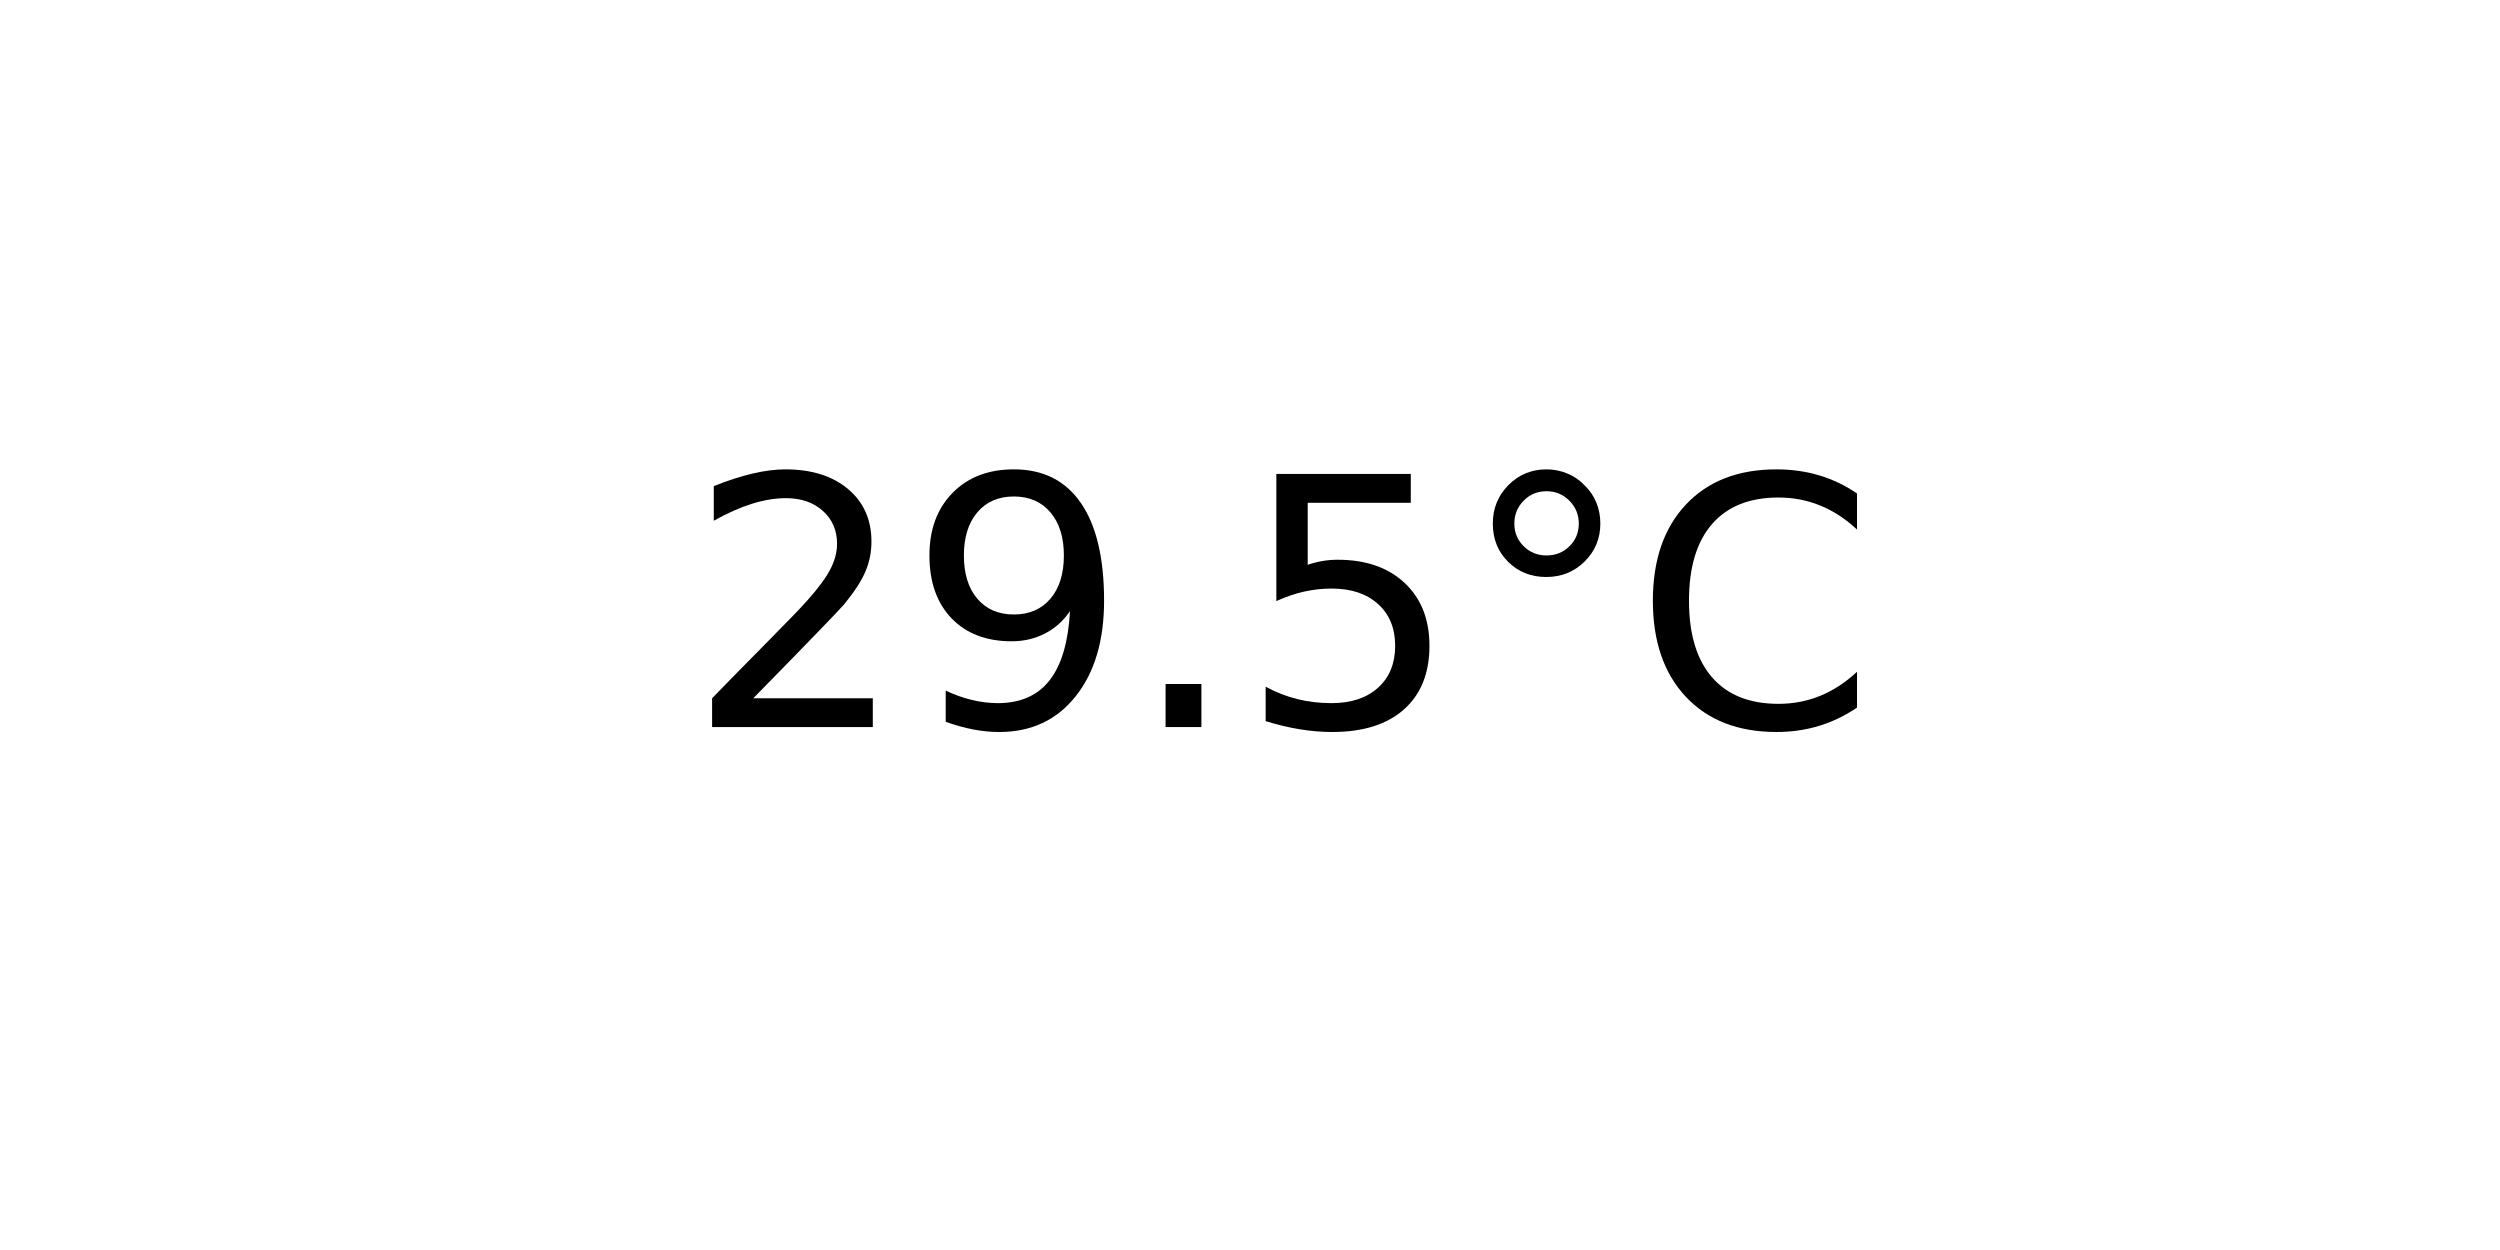
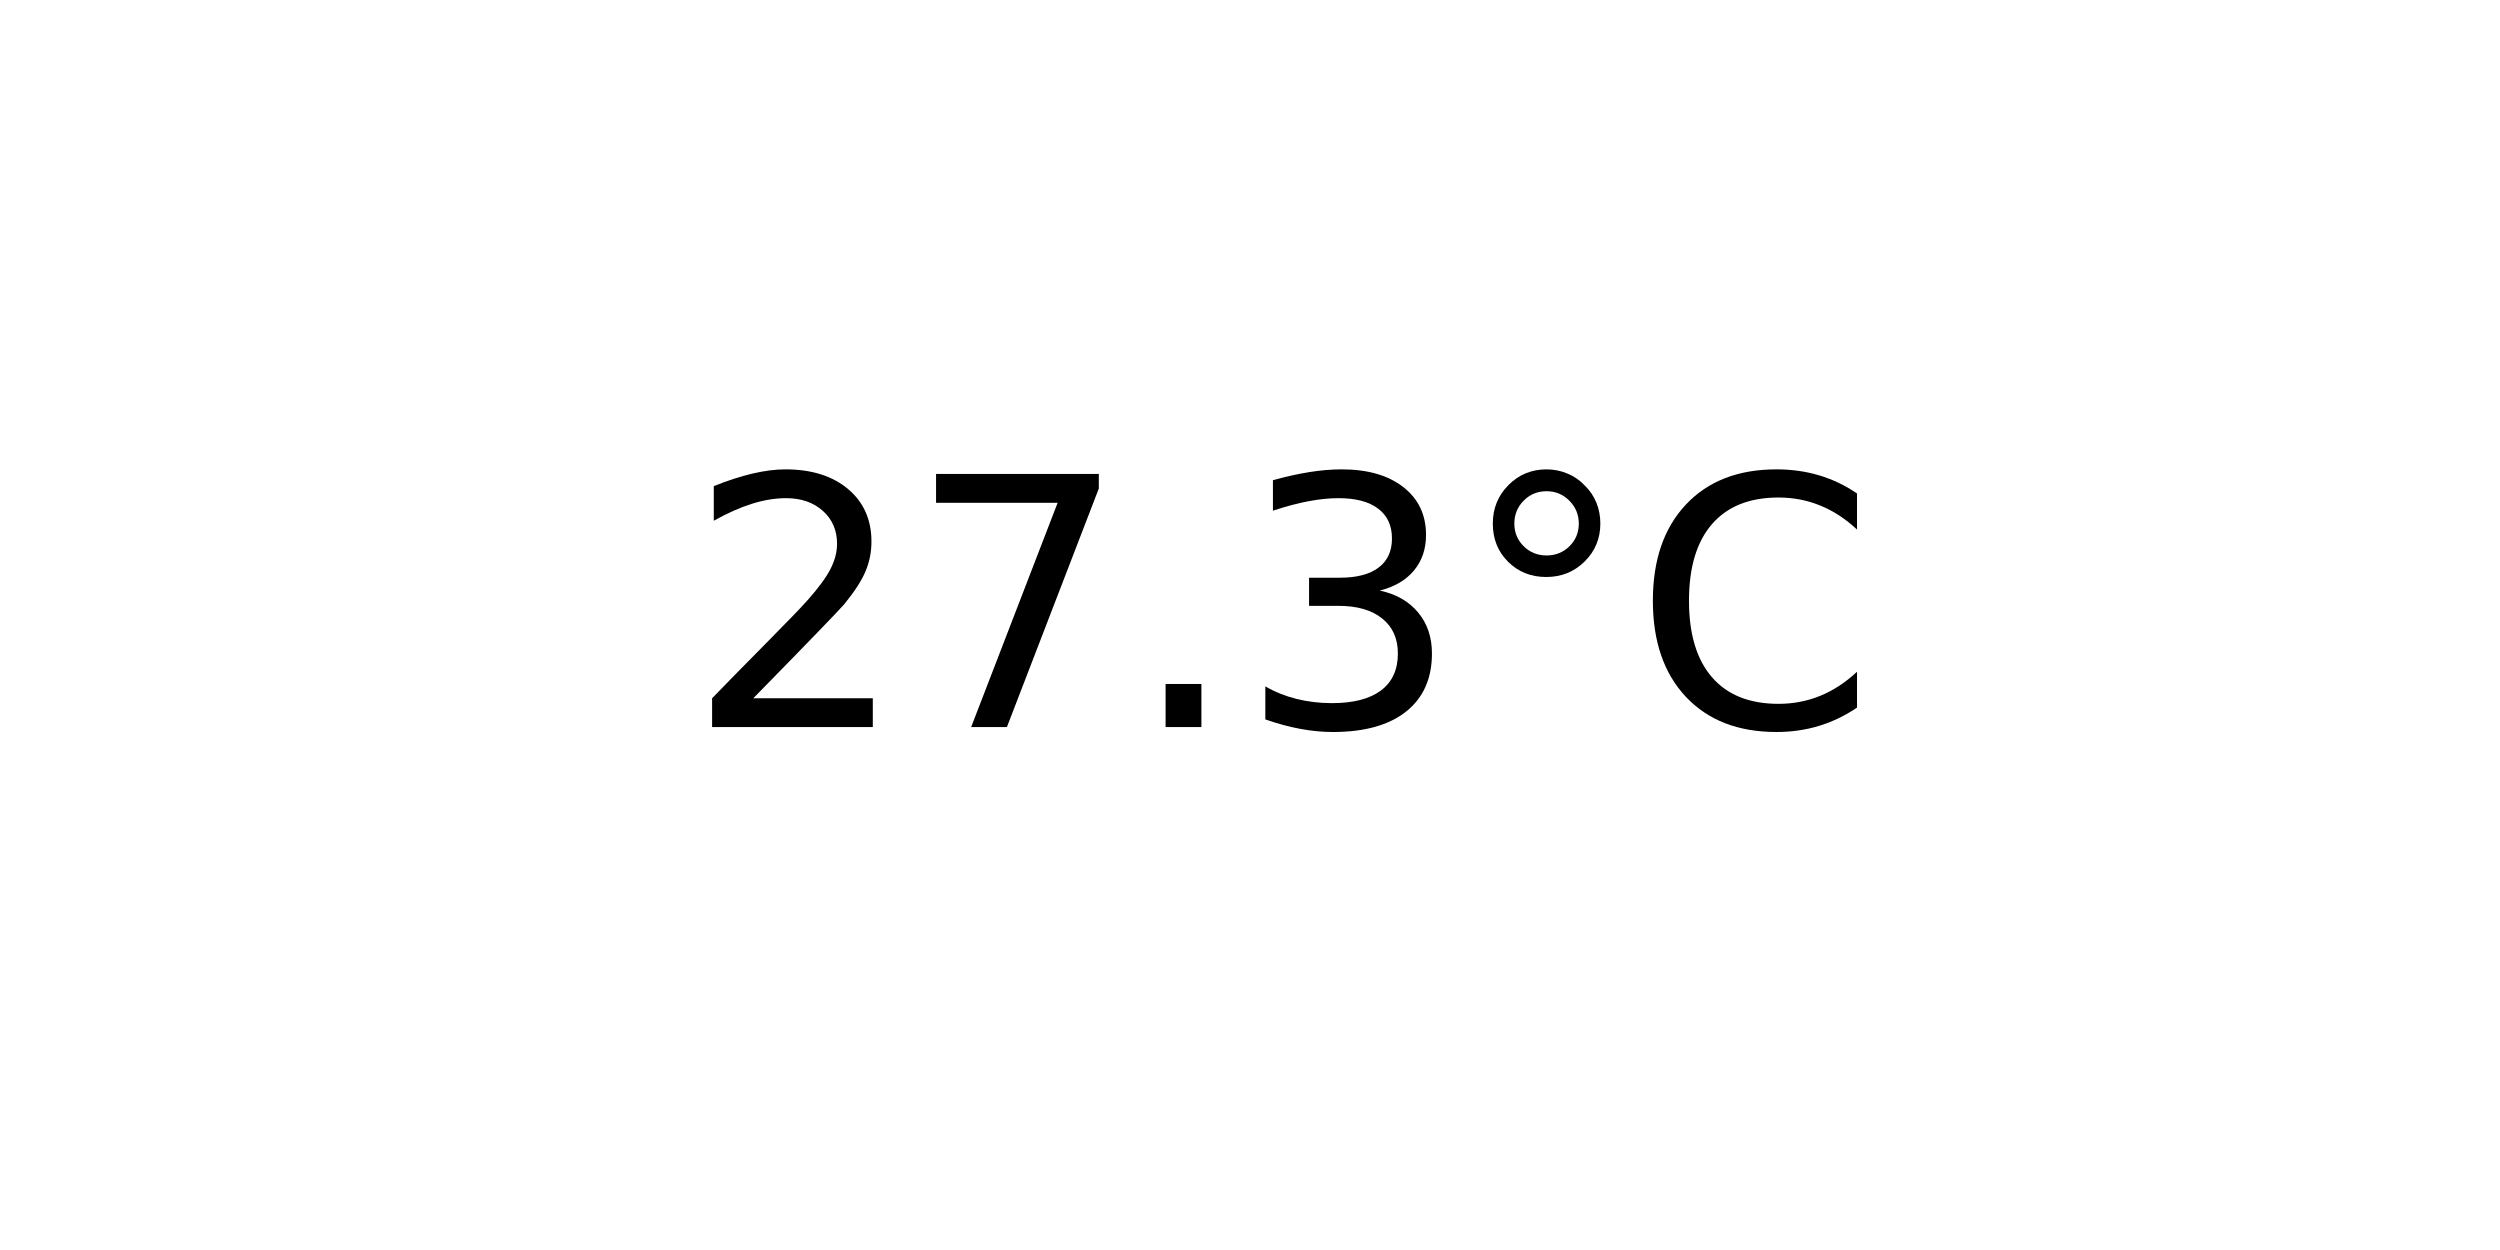
<svg xmlns="http://www.w3.org/2000/svg" xmlns:xlink="http://www.w3.org/1999/xlink" width="72pt" height="36pt" viewBox="0 0 72 36" version="1.1">
  <defs>
    <style type="text/css">*{stroke-linejoin: round; stroke-linecap: butt}</style>
  </defs>
  <g id="figure_1">
    <g id="axes_1">
      <g id="text_1">
        <g transform="translate(19.77578 20.93937) scale(0.1 -0.1)">
          <defs>
            <path id="DejaVuSans-32" d="M 1228 531  L 3431 531  L 3431 0  L 469 0  L 469 531  Q 828 903 1448 1529  Q 2069 2156 2228 2338  Q 2531 2678 2651 2914  Q 2772 3150 2772 3378  Q 2772 3750 2511 3984  Q 2250 4219 1831 4219  Q 1534 4219 1204 4116  Q 875 4013 500 3803  L 500 4441  Q 881 4594 1212 4672  Q 1544 4750 1819 4750  Q 2544 4750 2975 4387  Q 3406 4025 3406 3419  Q 3406 3131 3298 2873  Q 3191 2616 2906 2266  Q 2828 2175 2409 1742  Q 1991 1309 1228 531  z " transform="scale(0.015625)" />
-             <path id="DejaVuSans-39" d="M 703 97  L 703 672  Q 941 559 1184 500  Q 1428 441 1663 441  Q 2288 441 2617 861  Q 2947 1281 2994 2138  Q 2813 1869 2534 1725  Q 2256 1581 1919 1581  Q 1219 1581 811 2004  Q 403 2428 403 3163  Q 403 3881 828 4315  Q 1253 4750 1959 4750  Q 2769 4750 3195 4129  Q 3622 3509 3622 2328  Q 3622 1225 3098 567  Q 2575 -91 1691 -91  Q 1453 -91 1209 -44  Q 966 3 703 97  z M 1959 2075  Q 2384 2075 2632 2365  Q 2881 2656 2881 3163  Q 2881 3666 2632 3958  Q 2384 4250 1959 4250  Q 1534 4250 1286 3958  Q 1038 3666 1038 3163  Q 1038 2656 1286 2365  Q 1534 2075 1959 2075  z " transform="scale(0.015625)" />
+             <path id="DejaVuSans-37" d="M 525 4666  L 3525 4666  L 3525 4397  L 1831 0  L 1172 0  L 2766 4134  L 525 4134  L 525 4666  z " transform="scale(0.015625)" />
            <path id="DejaVuSans-2e" d="M 684 794  L 1344 794  L 1344 0  L 684 0  L 684 794  z " transform="scale(0.015625)" />
-             <path id="DejaVuSans-35" d="M 691 4666  L 3169 4666  L 3169 4134  L 1269 4134  L 1269 2991  Q 1406 3038 1543 3061  Q 1681 3084 1819 3084  Q 2600 3084 3056 2656  Q 3513 2228 3513 1497  Q 3513 744 3044 326  Q 2575 -91 1722 -91  Q 1428 -91 1123 -41  Q 819 9 494 109  L 494 744  Q 775 591 1075 516  Q 1375 441 1709 441  Q 2250 441 2565 725  Q 2881 1009 2881 1497  Q 2881 1984 2565 2268  Q 2250 2553 1709 2553  Q 1456 2553 1204 2497  Q 953 2441 691 2322  L 691 4666  z " transform="scale(0.015625)" />
+             <path id="DejaVuSans-33" d="M 2597 2516  Q 3050 2419 3304 2112  Q 3559 1806 3559 1356  Q 3559 666 3084 287  Q 2609 -91 1734 -91  Q 1441 -91 1130 -33  Q 819 25 488 141  L 488 750  Q 750 597 1062 519  Q 1375 441 1716 441  Q 2309 441 2620 675  Q 2931 909 2931 1356  Q 2931 1769 2642 2001  Q 2353 2234 1838 2234  L 1294 2234  L 1294 2753  L 1863 2753  Q 2328 2753 2575 2939  Q 2822 3125 2822 3475  Q 2822 3834 2567 4026  Q 2313 4219 1838 4219  Q 1578 4219 1281 4162  Q 984 4106 628 3988  L 628 4550  Q 988 4650 1302 4700  Q 1616 4750 1894 4750  Q 2613 4750 3031 4423  Q 3450 4097 3450 3541  Q 3450 3153 3228 2886  Q 3006 2619 2597 2516  z " transform="scale(0.015625)" />
            <path id="DejaVuSans-b0" d="M 1600 4347  Q 1350 4347 1178 4173  Q 1006 4000 1006 3750  Q 1006 3503 1178 3333  Q 1350 3163 1600 3163  Q 1850 3163 2022 3333  Q 2194 3503 2194 3750  Q 2194 3997 2020 4172  Q 1847 4347 1600 4347  z M 1600 4750  Q 1800 4750 1984 4673  Q 2169 4597 2303 4453  Q 2447 4313 2519 4134  Q 2591 3956 2591 3750  Q 2591 3338 2302 3052  Q 2013 2766 1594 2766  Q 1172 2766 890 3047  Q 609 3328 609 3750  Q 609 4169 896 4459  Q 1184 4750 1600 4750  z " transform="scale(0.015625)" />
            <path id="DejaVuSans-43" d="M 4122 4306  L 4122 3641  Q 3803 3938 3442 4084  Q 3081 4231 2675 4231  Q 1875 4231 1450 3742  Q 1025 3253 1025 2328  Q 1025 1406 1450 917  Q 1875 428 2675 428  Q 3081 428 3442 575  Q 3803 722 4122 1019  L 4122 359  Q 3791 134 3420 21  Q 3050 -91 2638 -91  Q 1578 -91 968 557  Q 359 1206 359 2328  Q 359 3453 968 4101  Q 1578 4750 2638 4750  Q 3056 4750 3426 4639  Q 3797 4528 4122 4306  z " transform="scale(0.015625)" />
          </defs>
          <use xlink:href="#DejaVuSans-32" />
-           <use xlink:href="#DejaVuSans-39" x="63.623" />
+           <use xlink:href="#DejaVuSans-37" x="63.623" />
          <use xlink:href="#DejaVuSans-2e" x="127.246" />
-           <use xlink:href="#DejaVuSans-35" x="159.033" />
+           <use xlink:href="#DejaVuSans-33" x="159.033" />
          <use xlink:href="#DejaVuSans-b0" x="222.656" />
          <use xlink:href="#DejaVuSans-43" x="272.656" />
        </g>
      </g>
    </g>
  </g>
</svg>
